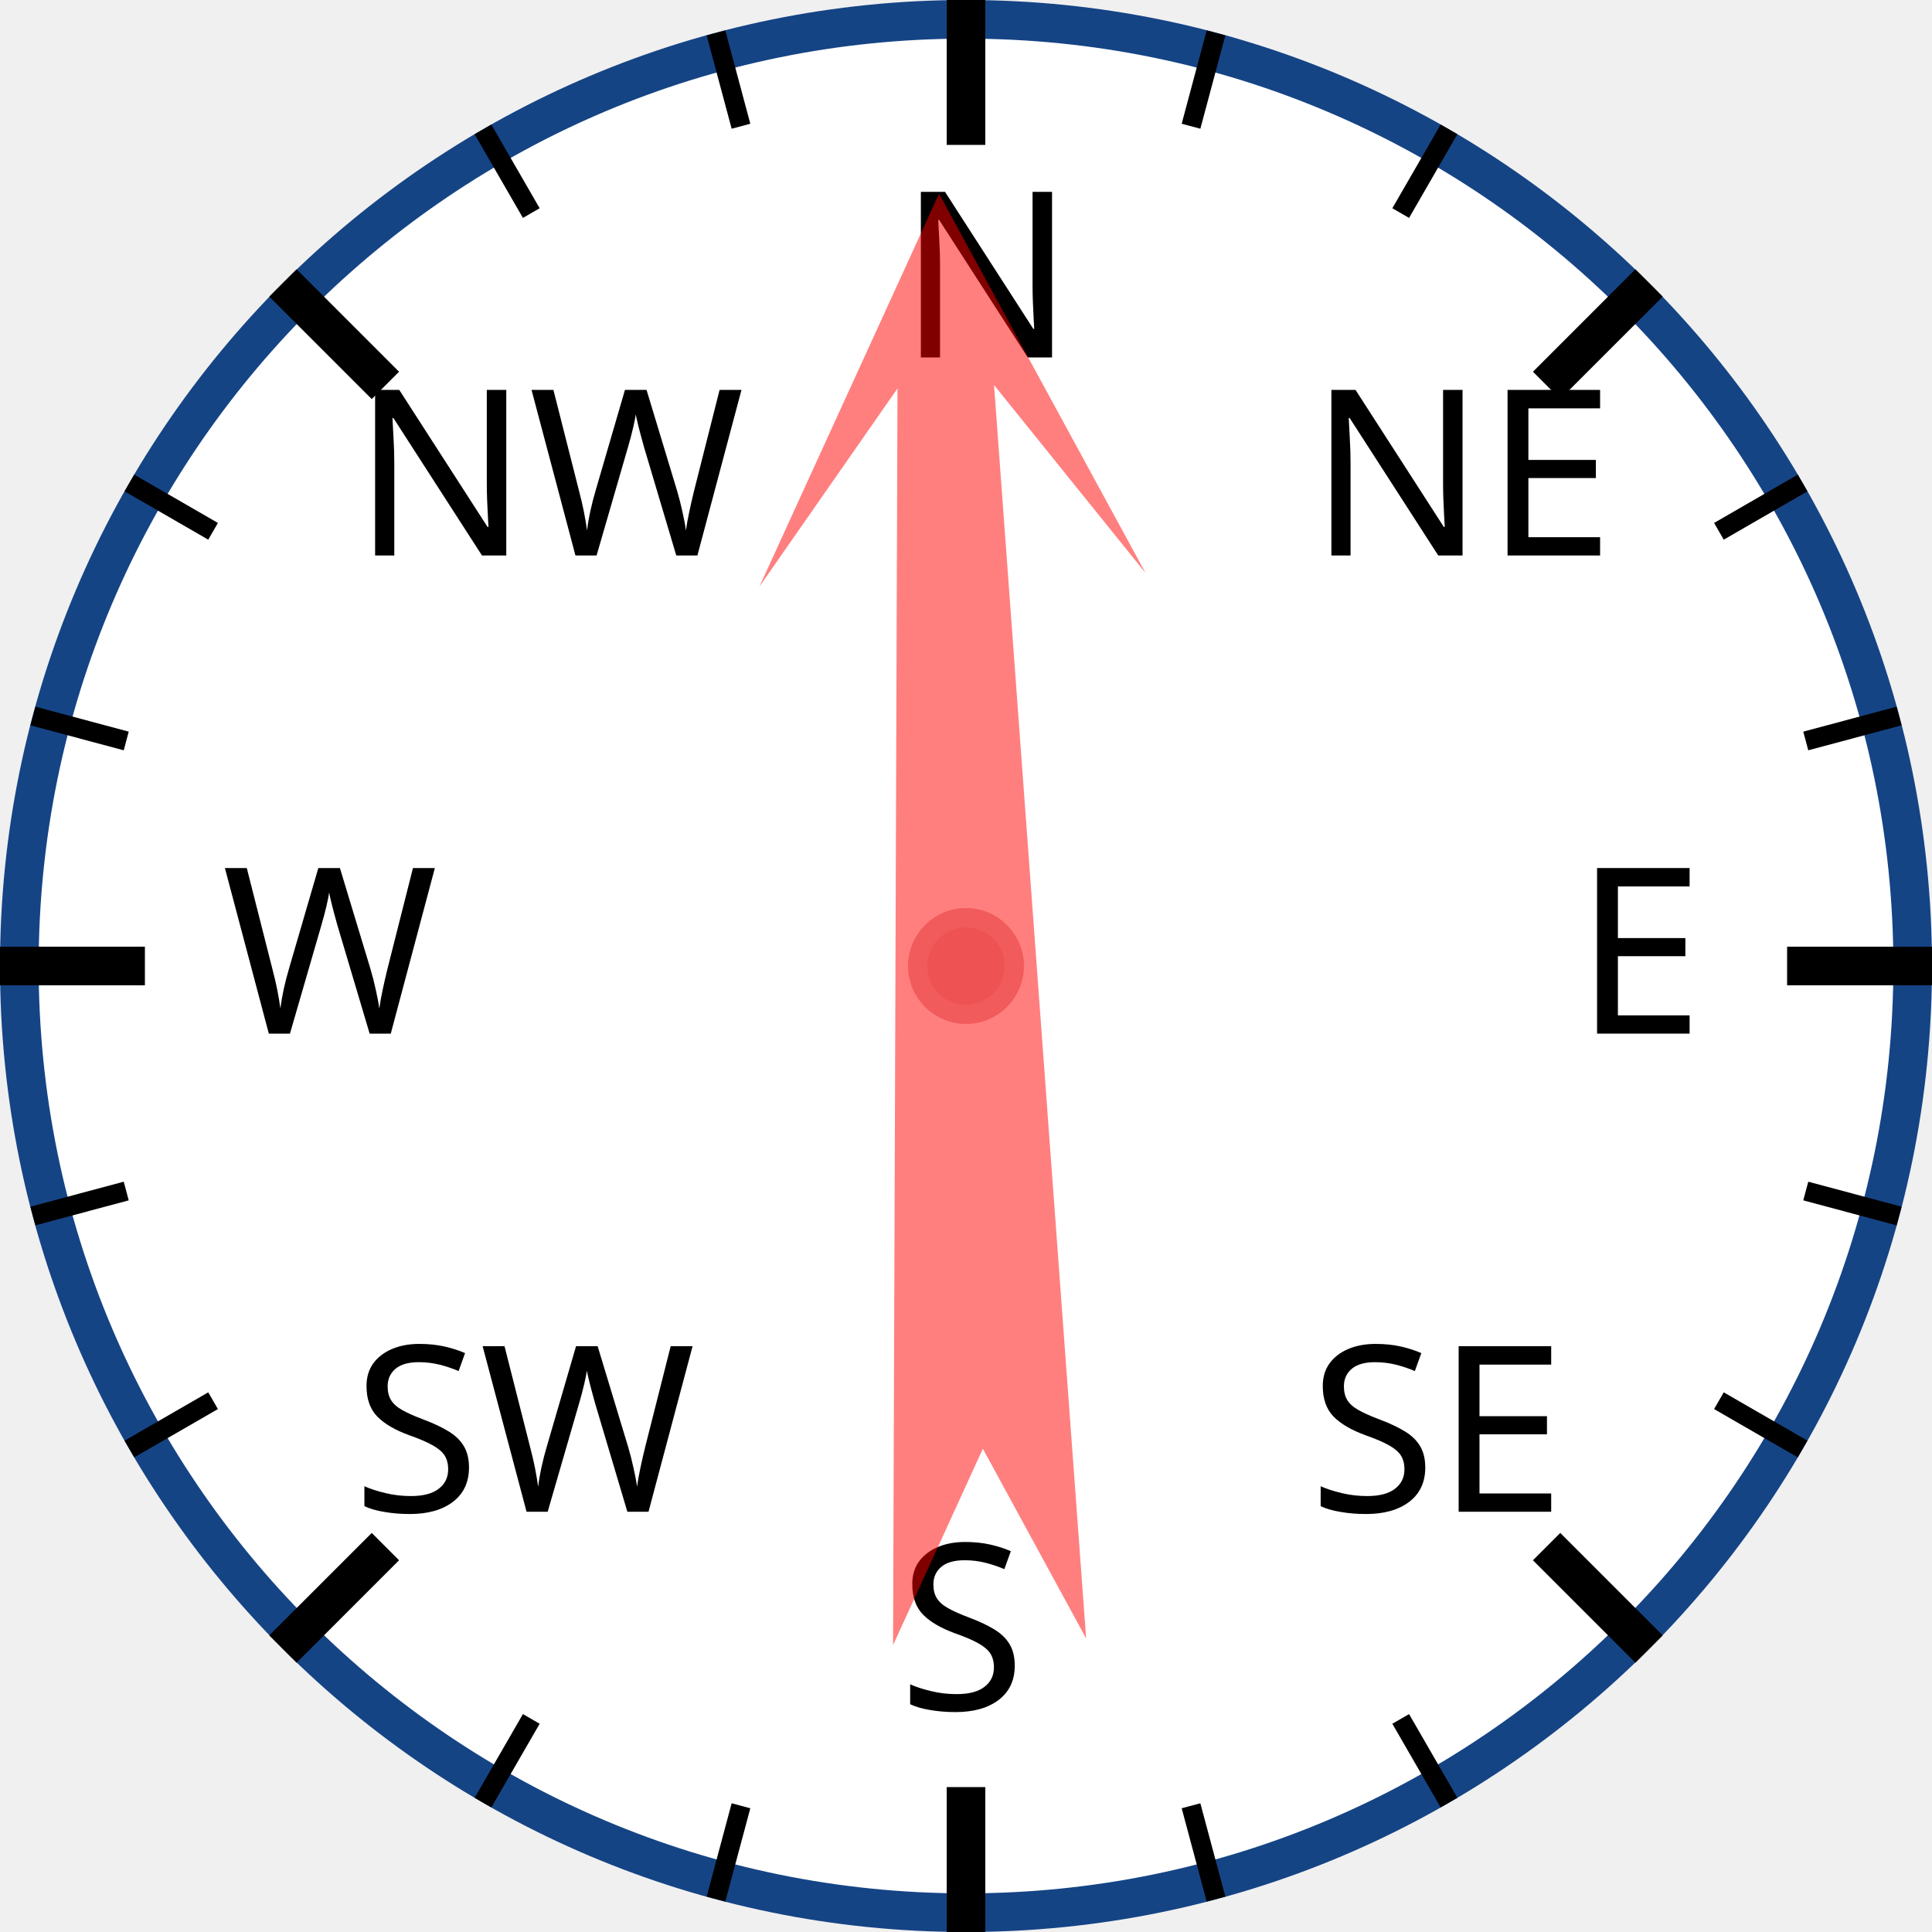
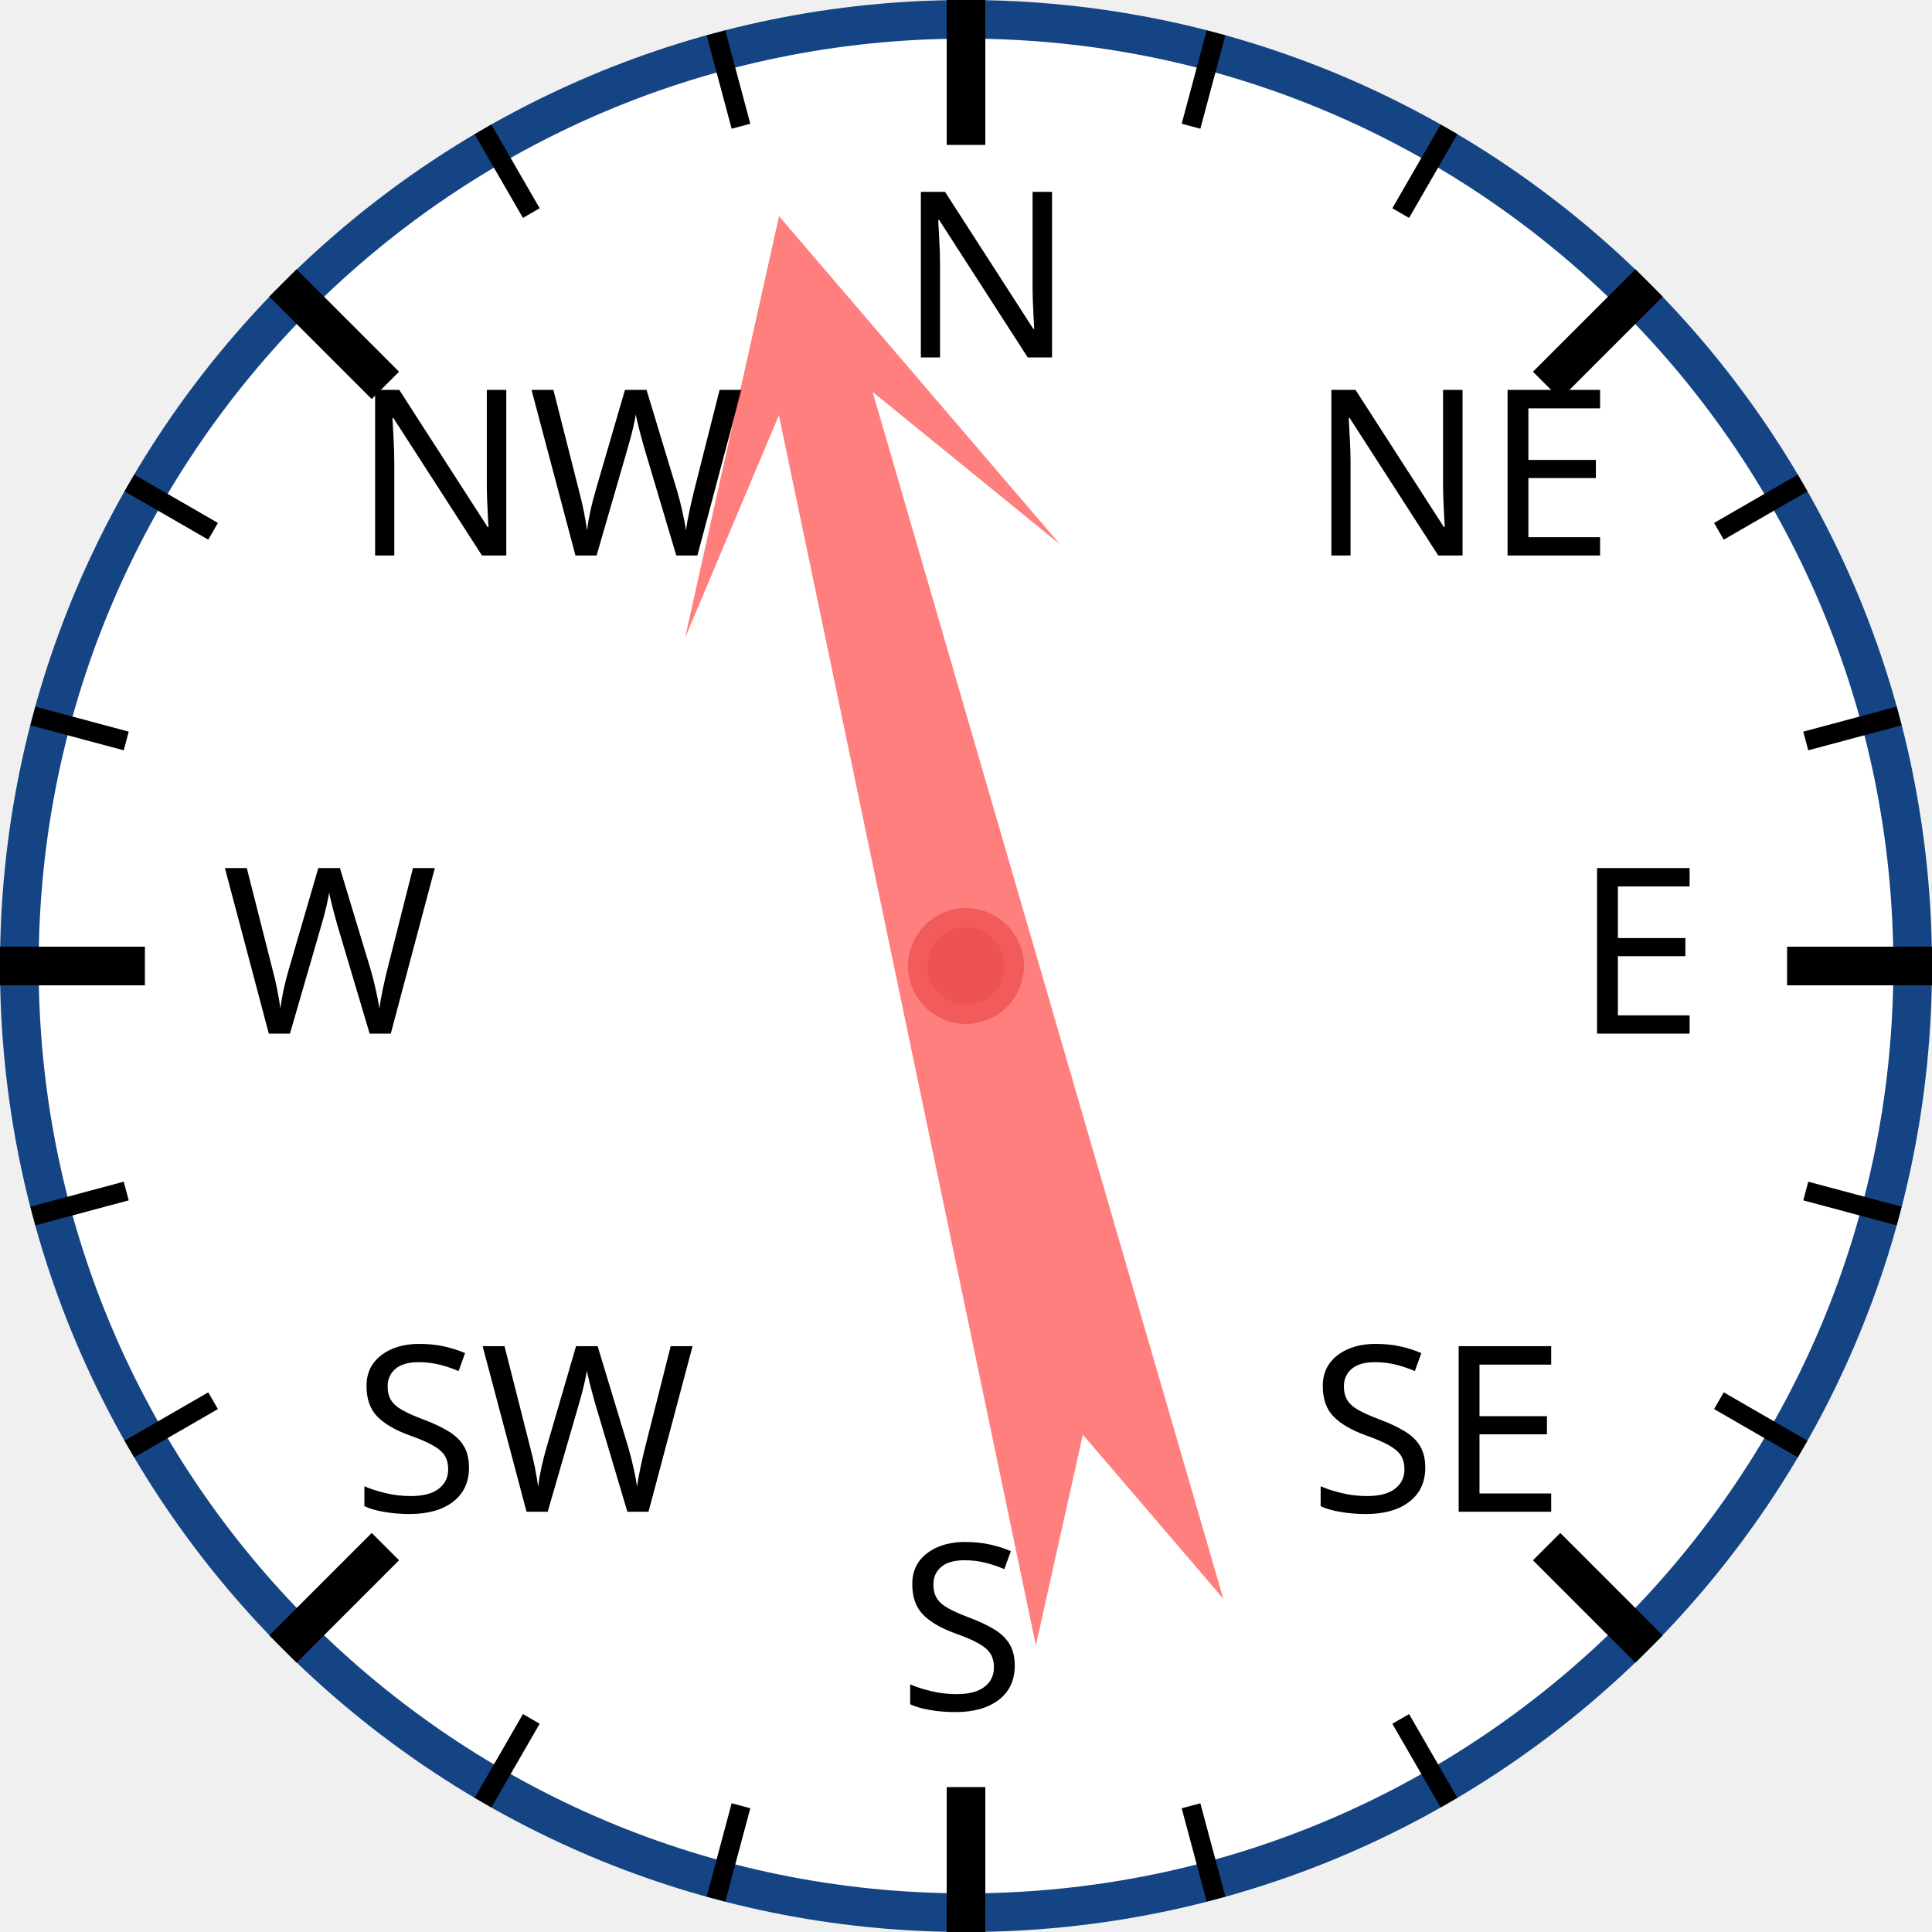
<svg xmlns="http://www.w3.org/2000/svg" width="120px" height="120px" viewBox="0 0 200 200">
  <circle cx="100" cy="100" r="98" style="fill: white; stroke: #154485; stroke-width: 4;" />
  <text x="93.0" y="37.0" style="font-family: sans-serif; font-size: 18pt;">N</text>
  <line x1="100.0" y1="0.0" x2="100.0" y2="15.0" style="stroke: black; stroke-width: 4;" />
  <line x1="74.118" y1="3.407" x2="76.706" y2="13.067" style="stroke: black; stroke-width: 2;" />
  <line x1="50" y1="13.397" x2="55" y2="22.058" style="stroke: black; stroke-width: 2;" />
  <text x="36.503" y="57.503" style="font-family: sans-serif; font-size: 18pt;">NW</text>
  <line x1="29.289" y1="29.289" x2="39.896" y2="39.896" style="stroke: black; stroke-width: 4;" />
  <line x1="13.397" y1="50" x2="22.058" y2="55" style="stroke: black; stroke-width: 2;" />
  <line x1="3.407" y1="74.118" x2="13.067" y2="76.706" style="stroke: black; stroke-width: 2;" />
  <text x="23.0" y="107.0" style="font-family: sans-serif; font-size: 18pt;">W</text>
  <line x1="0.0" y1="100.0" x2="15.0" y2="100.0" style="stroke: black; stroke-width: 4;" />
  <line x1="3.407" y1="125.882" x2="13.067" y2="123.294" style="stroke: black; stroke-width: 2;" />
  <line x1="13.397" y1="150" x2="22.058" y2="145" style="stroke: black; stroke-width: 2;" />
  <text x="36.503" y="156.497" style="font-family: sans-serif; font-size: 18pt;">SW</text>
  <line x1="29.289" y1="170.711" x2="39.896" y2="160.104" style="stroke: black; stroke-width: 4;" />
  <line x1="50" y1="186.603" x2="55" y2="177.942" style="stroke: black; stroke-width: 2;" />
  <line x1="74.118" y1="196.593" x2="76.706" y2="186.933" style="stroke: black; stroke-width: 2;" />
  <text x="93" y="177.0" style="font-family: sans-serif; font-size: 18pt;">S</text>
  <line x1="100" y1="200.0" x2="100" y2="185.0" style="stroke: black; stroke-width: 4;" />
  <line x1="125.882" y1="196.593" x2="123.294" y2="186.933" style="stroke: black; stroke-width: 2;" />
  <line x1="150.0" y1="186.603" x2="145.0" y2="177.942" style="stroke: black; stroke-width: 2;" />
  <text x="135.497" y="156.497" style="font-family: sans-serif; font-size: 18pt;">SE</text>
  <line x1="170.711" y1="170.711" x2="160.104" y2="160.104" style="stroke: black; stroke-width: 4;" />
  <line x1="186.603" y1="150" x2="177.942" y2="145" style="stroke: black; stroke-width: 2;" />
  <line x1="196.593" y1="125.882" x2="186.933" y2="123.294" style="stroke: black; stroke-width: 2;" />
  <text x="163.0" y="107" style="font-family: sans-serif; font-size: 18pt;">E</text>
  <line x1="200.0" y1="100" x2="185.0" y2="100" style="stroke: black; stroke-width: 4;" />
  <line x1="196.593" y1="74.118" x2="186.933" y2="76.706" style="stroke: black; stroke-width: 2;" />
  <line x1="186.603" y1="50" x2="177.942" y2="55" style="stroke: black; stroke-width: 2;" />
  <text x="135.497" y="57.503" style="font-family: sans-serif; font-size: 18pt;">NE</text>
  <line x1="170.711" y1="29.289" x2="160.104" y2="39.896" style="stroke: black; stroke-width: 4;" />
  <line x1="150" y1="13.397" x2="145" y2="22.058" style="stroke: black; stroke-width: 2;" />
  <line x1="125.882" y1="3.407" x2="123.294" y2="13.067" style="stroke: black; stroke-width: 2;" />
-   <polygon points="100 20 120 60 105 40 110 170 100 150 90 170 95 40 80 60" style="fill: red; fill-opacity: 0.5;" transform="rotate(358,100,100)" />
+   <polygon points="100 20 120 60 105 40 110 170 100 150 90 170 95 40 80 60" style="fill: red; fill-opacity: 0.5;" transform="rotate(346,100,100)" />
  <circle cx="100" cy="100" r="5" style="fill: #EE5252; stroke: #F25B5B; stroke-width: 2;" />
</svg>
